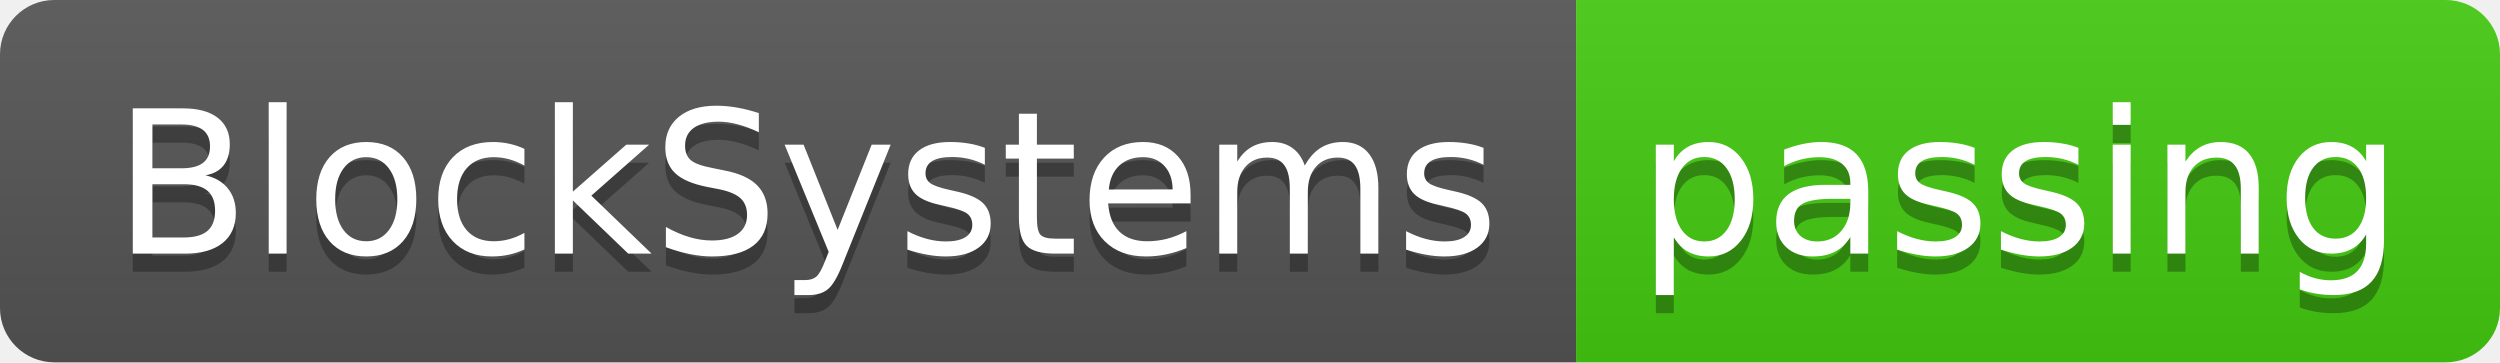
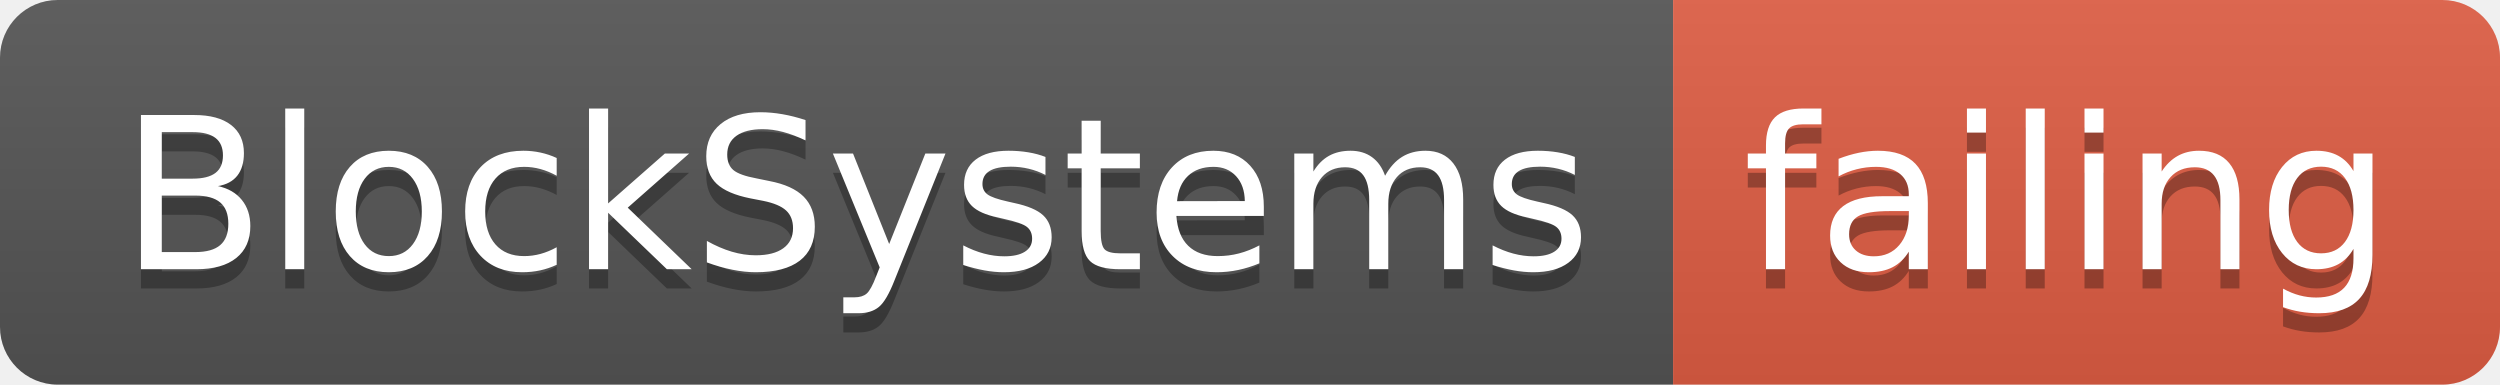
- <svg xmlns="http://www.w3.org/2000/svg" width="138" height="20">
+ <svg xmlns="http://www.w3.org/2000/svg" width="130" height="20">
  <linearGradient id="smooth" x2="0" y2="100%">
    <stop offset="0" stop-color="#bbb" stop-opacity=".1" />
    <stop offset="1" stop-opacity=".1" />
  </linearGradient>
  <clipPath id="round">
-     <rect width="138" height="20" rx="3" fill="#fff" />
+     <rect width="130" height="20" rx="3" fill="#fff" />
  </clipPath>
  <g clip-path="url(#round)">
    <rect width="87" height="20" fill="#555" />
-     <rect x="87" width="51" height="20" fill="#4c1" />
-     <rect width="138" height="20" fill="url(#smooth)" />
+     <rect x="87" width="43" height="20" fill="#e05d44" />
+     <rect width="130" height="20" fill="url(#smooth)" />
  </g>
  <g fill="#fff" text-anchor="middle" font-family="DejaVu Sans,Verdana,Geneva,sans-serif" font-size="110">
    <text x="445" y="150" fill="#010101" fill-opacity=".3" transform="scale(0.1)" textLength="770" lengthAdjust="spacing">BlockSystems</text>
    <text x="445" y="140" transform="scale(0.1)" textLength="770" lengthAdjust="spacing">BlockSystems</text>
-     <text x="1115" y="150" fill="#010101" fill-opacity=".3" transform="scale(0.1)" textLength="410" lengthAdjust="spacing">passing</text>
-     <text x="1115" y="140" transform="scale(0.1)" textLength="410" lengthAdjust="spacing">passing</text>
+     <text x="1075" y="150" fill="#010101" fill-opacity=".3" transform="scale(0.1)" textLength="330" lengthAdjust="spacing">failing</text>
+     <text x="1075" y="140" transform="scale(0.1)" textLength="330" lengthAdjust="spacing">failing</text>
  </g>
</svg>
